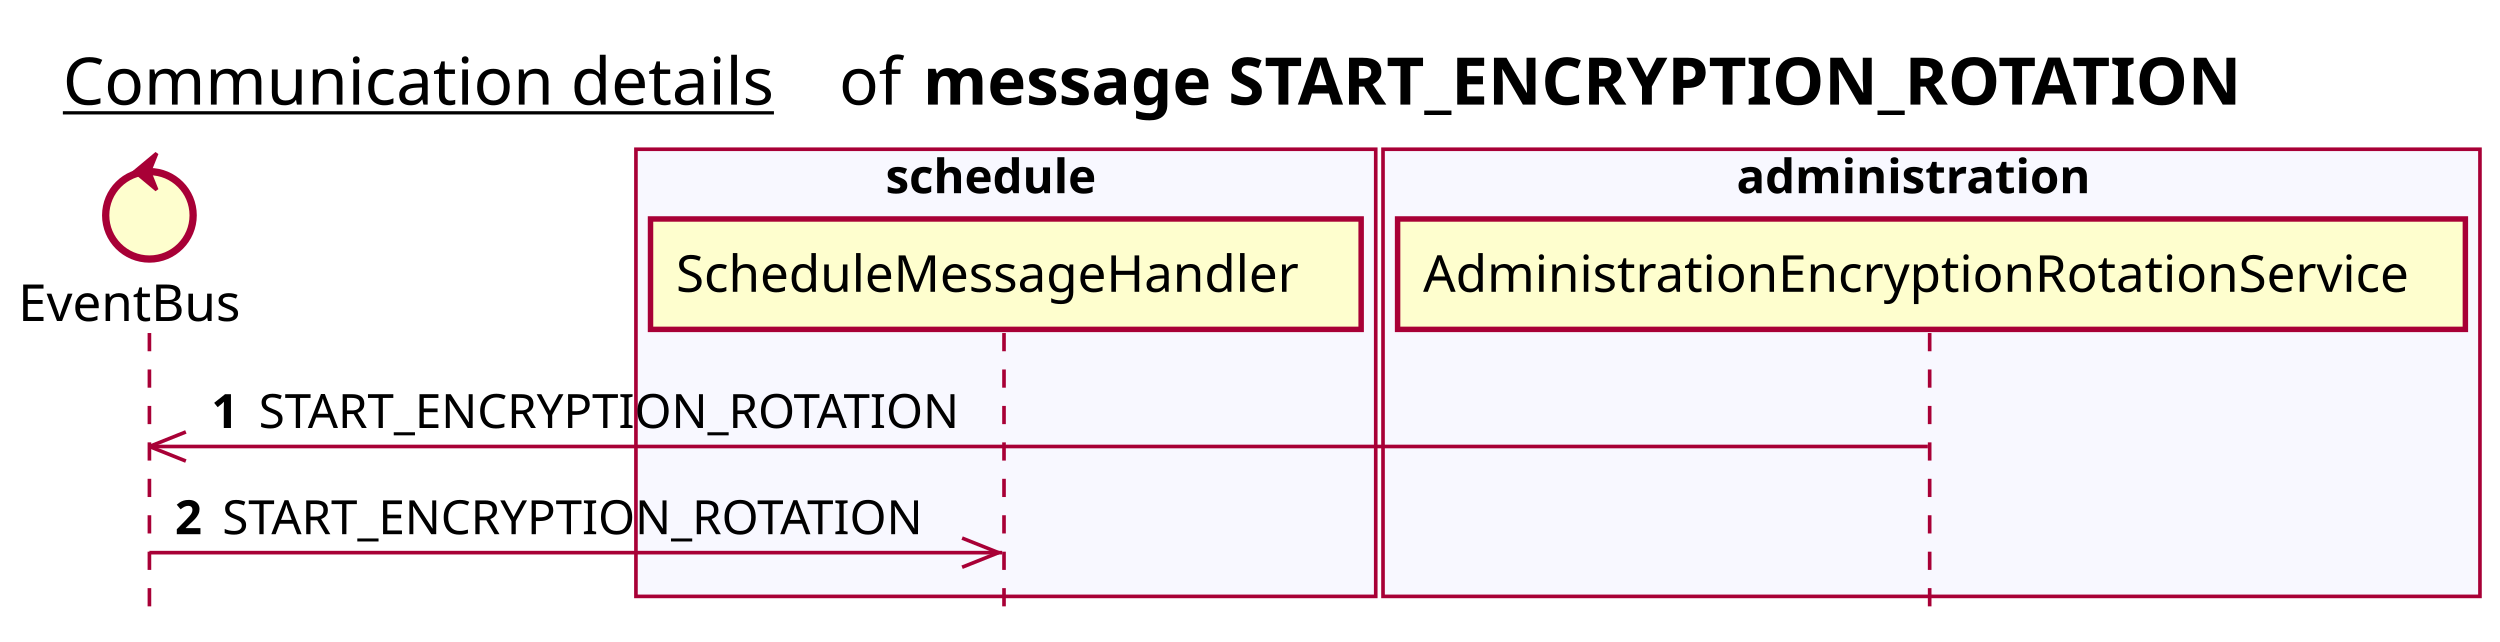
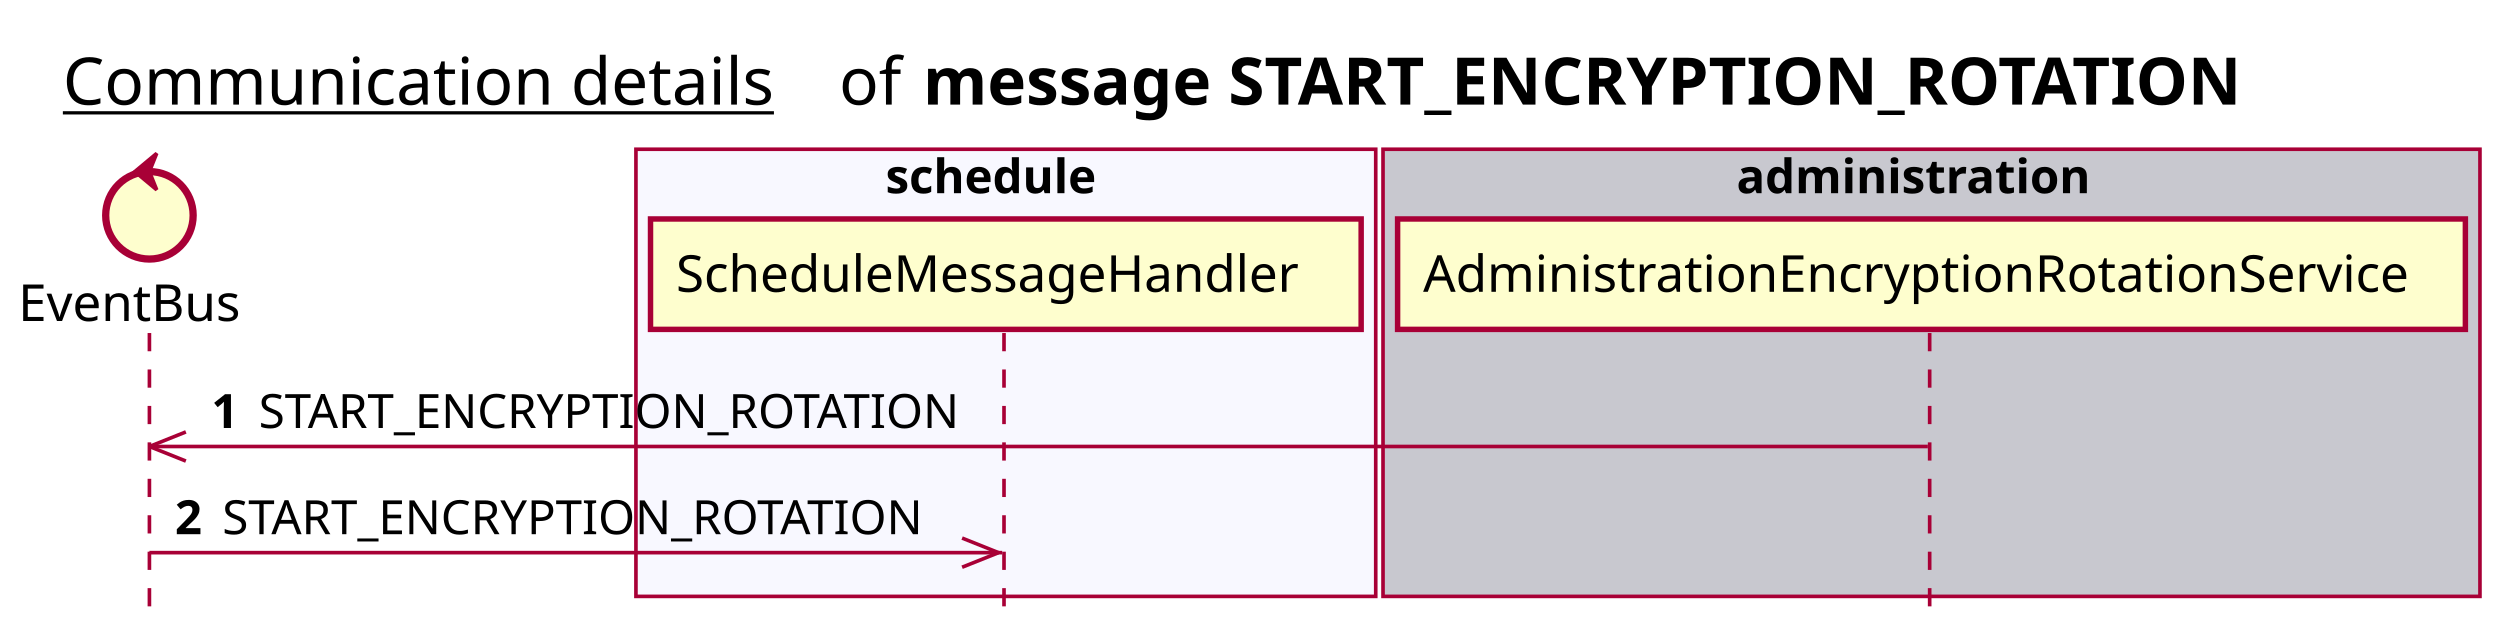
<svg xmlns="http://www.w3.org/2000/svg" contentScriptType="application/ecmascript" contentStyleType="text/css" height="176px" preserveAspectRatio="none" style="width:686px;height:176px;background:#FFFFFF;" version="1.1" viewBox="0 0 686 176" width="686px" zoomAndPan="magnify">
  <defs />
  <g>
    <text fill="#000000" font-family="sans-serif" font-size="18" lengthAdjust="spacing" text-decoration="underline" textLength="201" x="17.25" y="28.708">Communication details</text>
    <text fill="#000000" font-family="sans-serif" font-size="18" lengthAdjust="spacing" textLength="17" x="230.25" y="28.708">of</text>
    <text fill="#000000" font-family="sans-serif" font-size="18" font-weight="bold" lengthAdjust="spacing" textLength="411" x="253.25" y="28.708">message START_ENCRYPTION_ROTATION</text>
    <rect fill="#F8F8FF" height="122.695" style="stroke:#A80036;stroke-width:1.0;" width="203" x="174.5" y="40.953" />
    <text fill="#000000" font-family="sans-serif" font-size="13" font-weight="bold" lengthAdjust="spacing" textLength="66" x="243" y="53.02">schedule</text>
-     <rect fill="#F8F8FF" height="122.695" style="stroke:#A80036;stroke-width:1.0;" width="301" x="379.5" y="40.953" />
+     <rect fill="#C8C8CF" height="122.695" style="stroke:#A80036;stroke-width:1.0;" width="301" x="379.5" y="40.953" />
    <text fill="#000000" font-family="sans-serif" font-size="13" font-weight="bold" lengthAdjust="spacing" textLength="107" x="476.5" y="53.02">administration</text>
    <line style="stroke:#A80036;stroke-width:1.0;stroke-dasharray:5.0,5.0;" x1="41" x2="41" y1="91.383" y2="169.648" />
    <line style="stroke:#A80036;stroke-width:1.0;stroke-dasharray:5.0,5.0;" x1="275.5" x2="275.5" y1="91.383" y2="169.648" />
    <line style="stroke:#A80036;stroke-width:1.0;stroke-dasharray:5.0,5.0;" x1="529.5" x2="529.5" y1="91.383" y2="169.648" />
    <text fill="#000000" font-family="sans-serif" font-size="14" lengthAdjust="spacing" textLength="66" x="5" y="88.081">EventBus</text>
    <ellipse cx="41" cy="59.086" fill="#FEFECE" rx="12" ry="12" style="stroke:#A80036;stroke-width:2.0;" />
    <polygon fill="#A80036" points="37,47.086,43,42.086,41,47.086,43,52.086,37,47.086" style="stroke:#A80036;stroke-width:1.0;" />
    <rect fill="#FEFECE" height="30.297" style="stroke:#A80036;stroke-width:1.5;" width="195" x="178.5" y="60.086" />
    <text fill="#000000" font-family="sans-serif" font-size="14" lengthAdjust="spacing" textLength="181" x="185.5" y="80.081">ScheduleMessageHandler</text>
    <rect fill="#FEFECE" height="30.297" style="stroke:#A80036;stroke-width:1.5;" width="293" x="383.5" y="60.086" />
    <text fill="#000000" font-family="sans-serif" font-size="14" lengthAdjust="spacing" textLength="279" x="390.5" y="80.081">AdministrationEncryptionRotationService</text>
    <line style="stroke:#A80036;stroke-width:1.0;" x1="41" x2="51" y1="122.516" y2="118.516" />
    <line style="stroke:#A80036;stroke-width:1.0;" x1="41" x2="51" y1="122.516" y2="126.516" />
    <line style="stroke:#A80036;stroke-width:1.0;" x1="41" x2="529" y1="122.516" y2="122.516" />
    <text fill="#000000" font-family="sans-serif" font-size="13" font-weight="bold" lengthAdjust="spacing" textLength="9" x="58" y="117.45">1</text>
    <text fill="#000000" font-family="sans-serif" font-size="13" lengthAdjust="spacing" textLength="198" x="71" y="117.45">START_ENCRYPTION_ROTATION</text>
    <line style="stroke:#A80036;stroke-width:1.0;" x1="274" x2="264" y1="151.648" y2="147.648" />
    <line style="stroke:#A80036;stroke-width:1.0;" x1="274" x2="264" y1="151.648" y2="155.648" />
    <line style="stroke:#A80036;stroke-width:1.0;" x1="41" x2="275" y1="151.648" y2="151.648" />
    <text fill="#000000" font-family="sans-serif" font-size="13" font-weight="bold" lengthAdjust="spacing" textLength="9" x="48" y="146.583">2</text>
    <text fill="#000000" font-family="sans-serif" font-size="13" lengthAdjust="spacing" textLength="198" x="61" y="146.583">START_ENCRYPTION_ROTATION</text>
  </g>
</svg>
